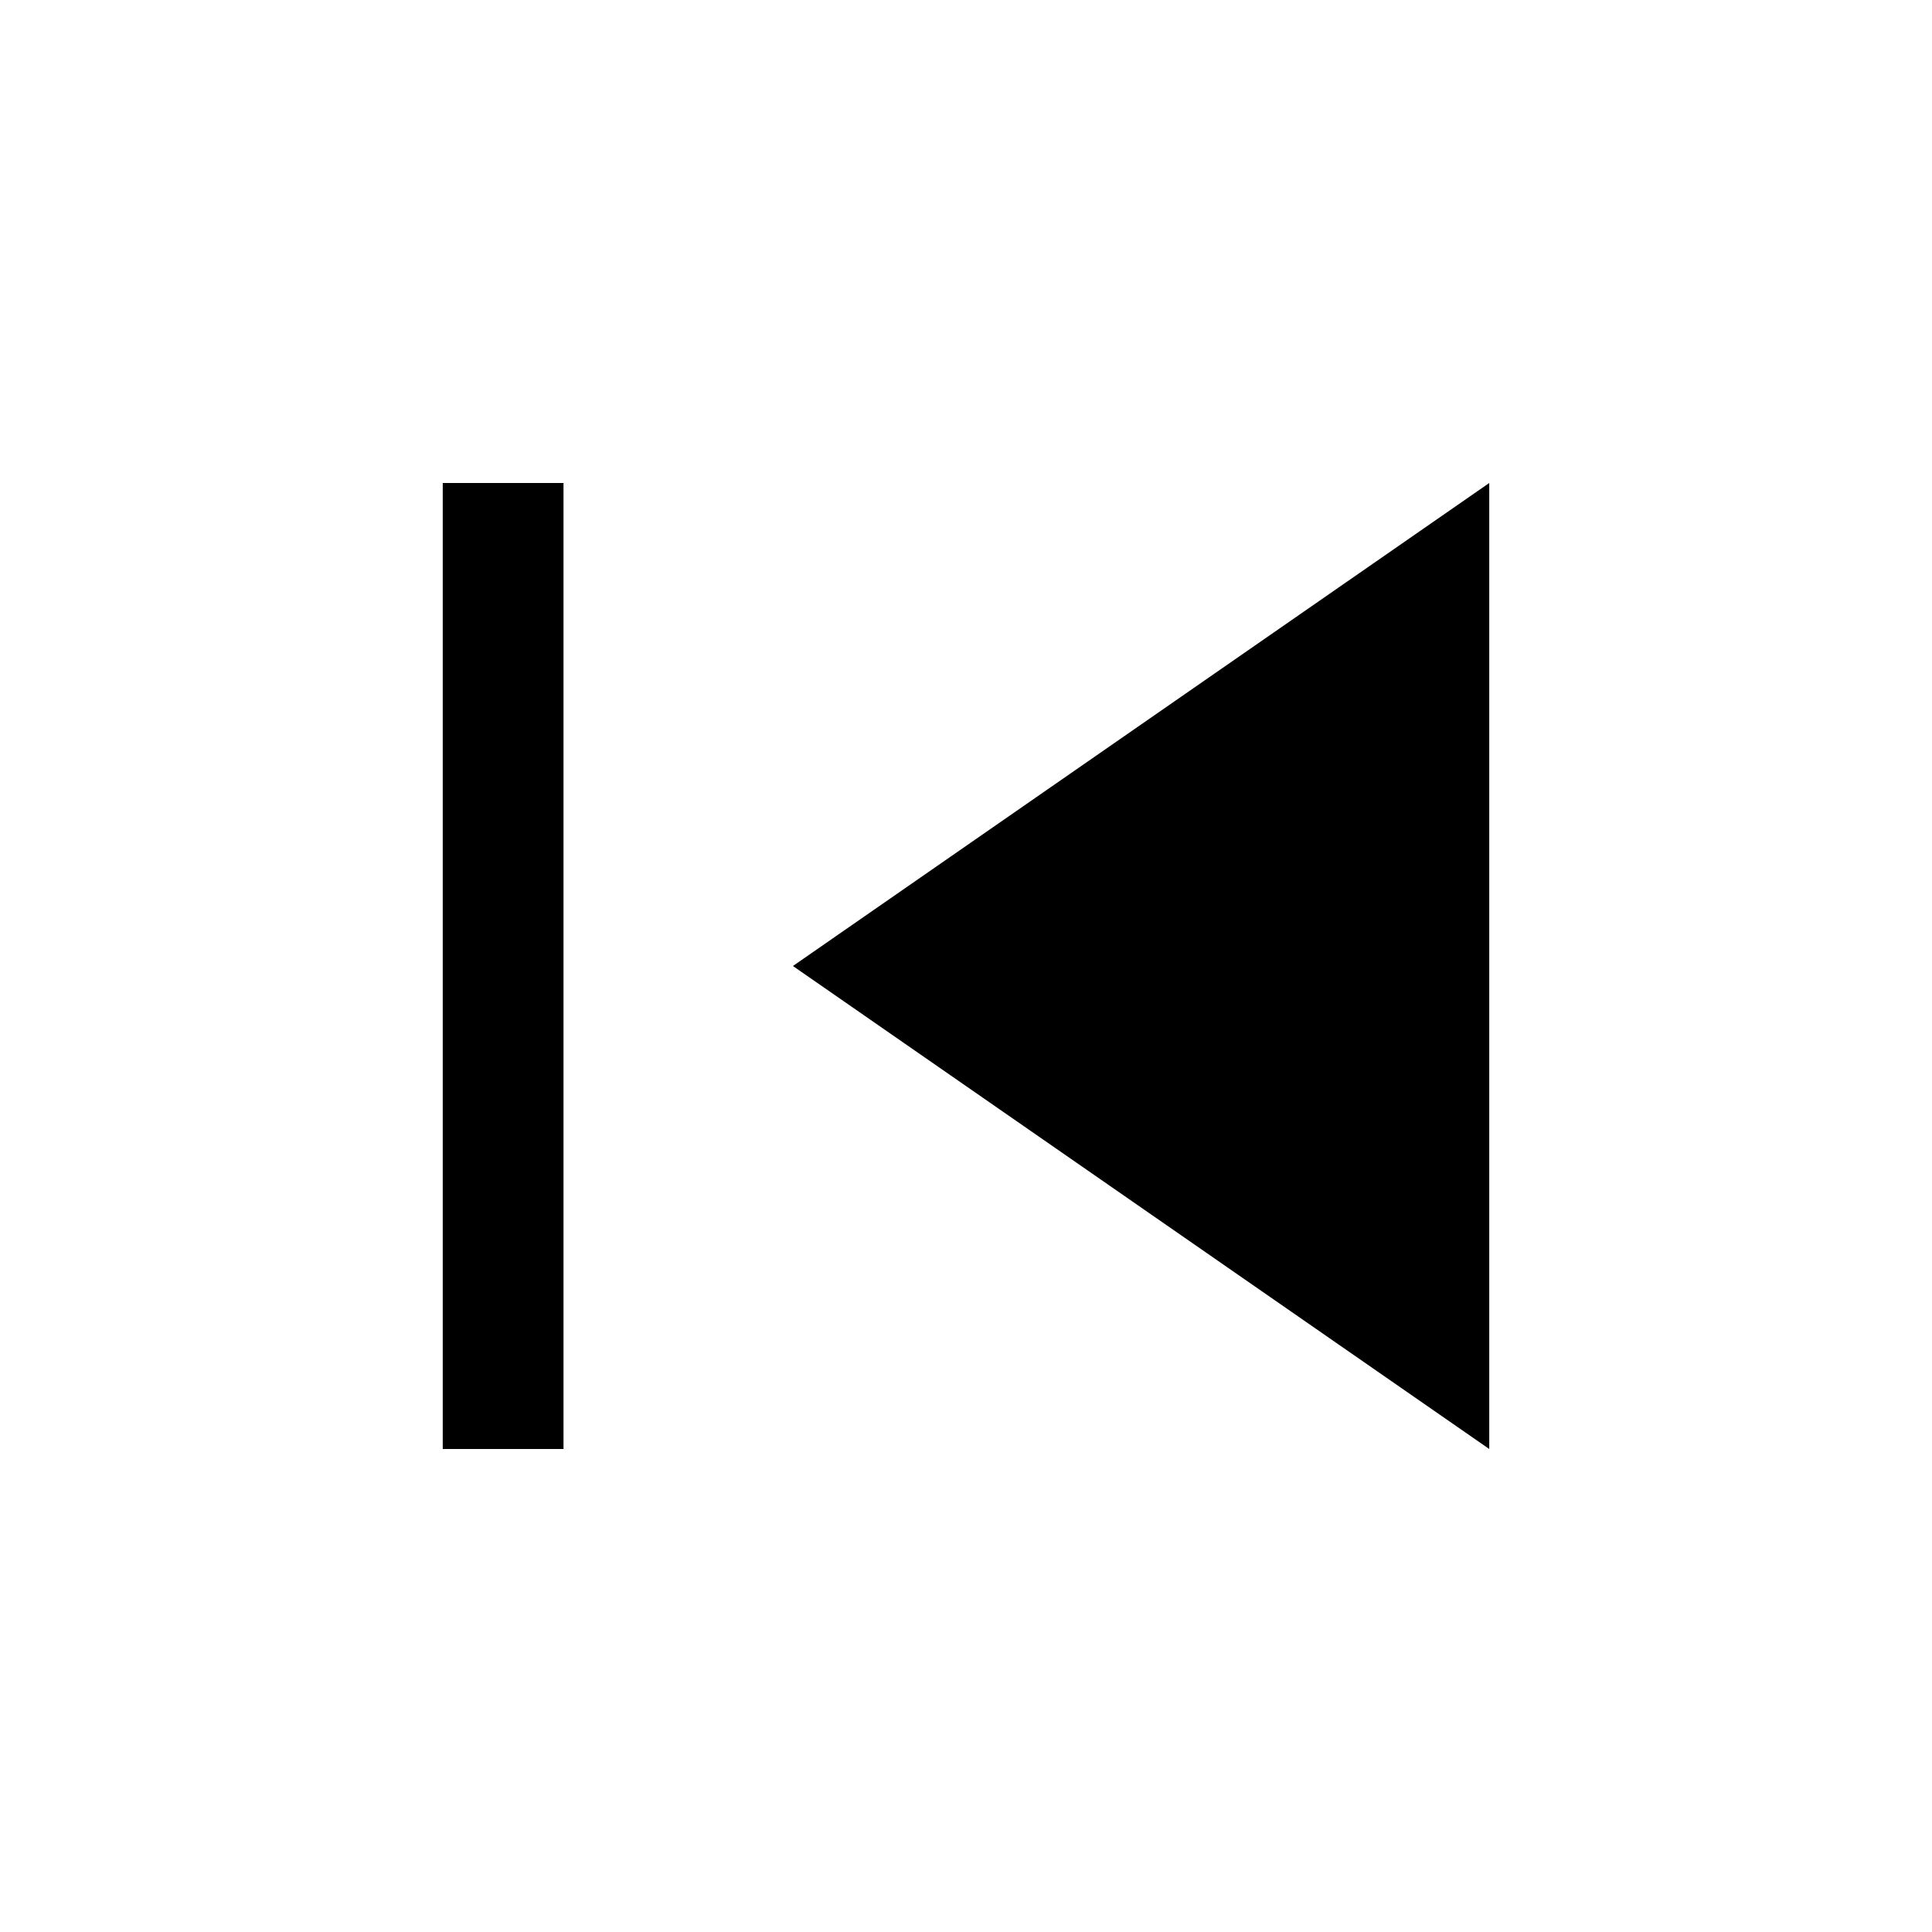
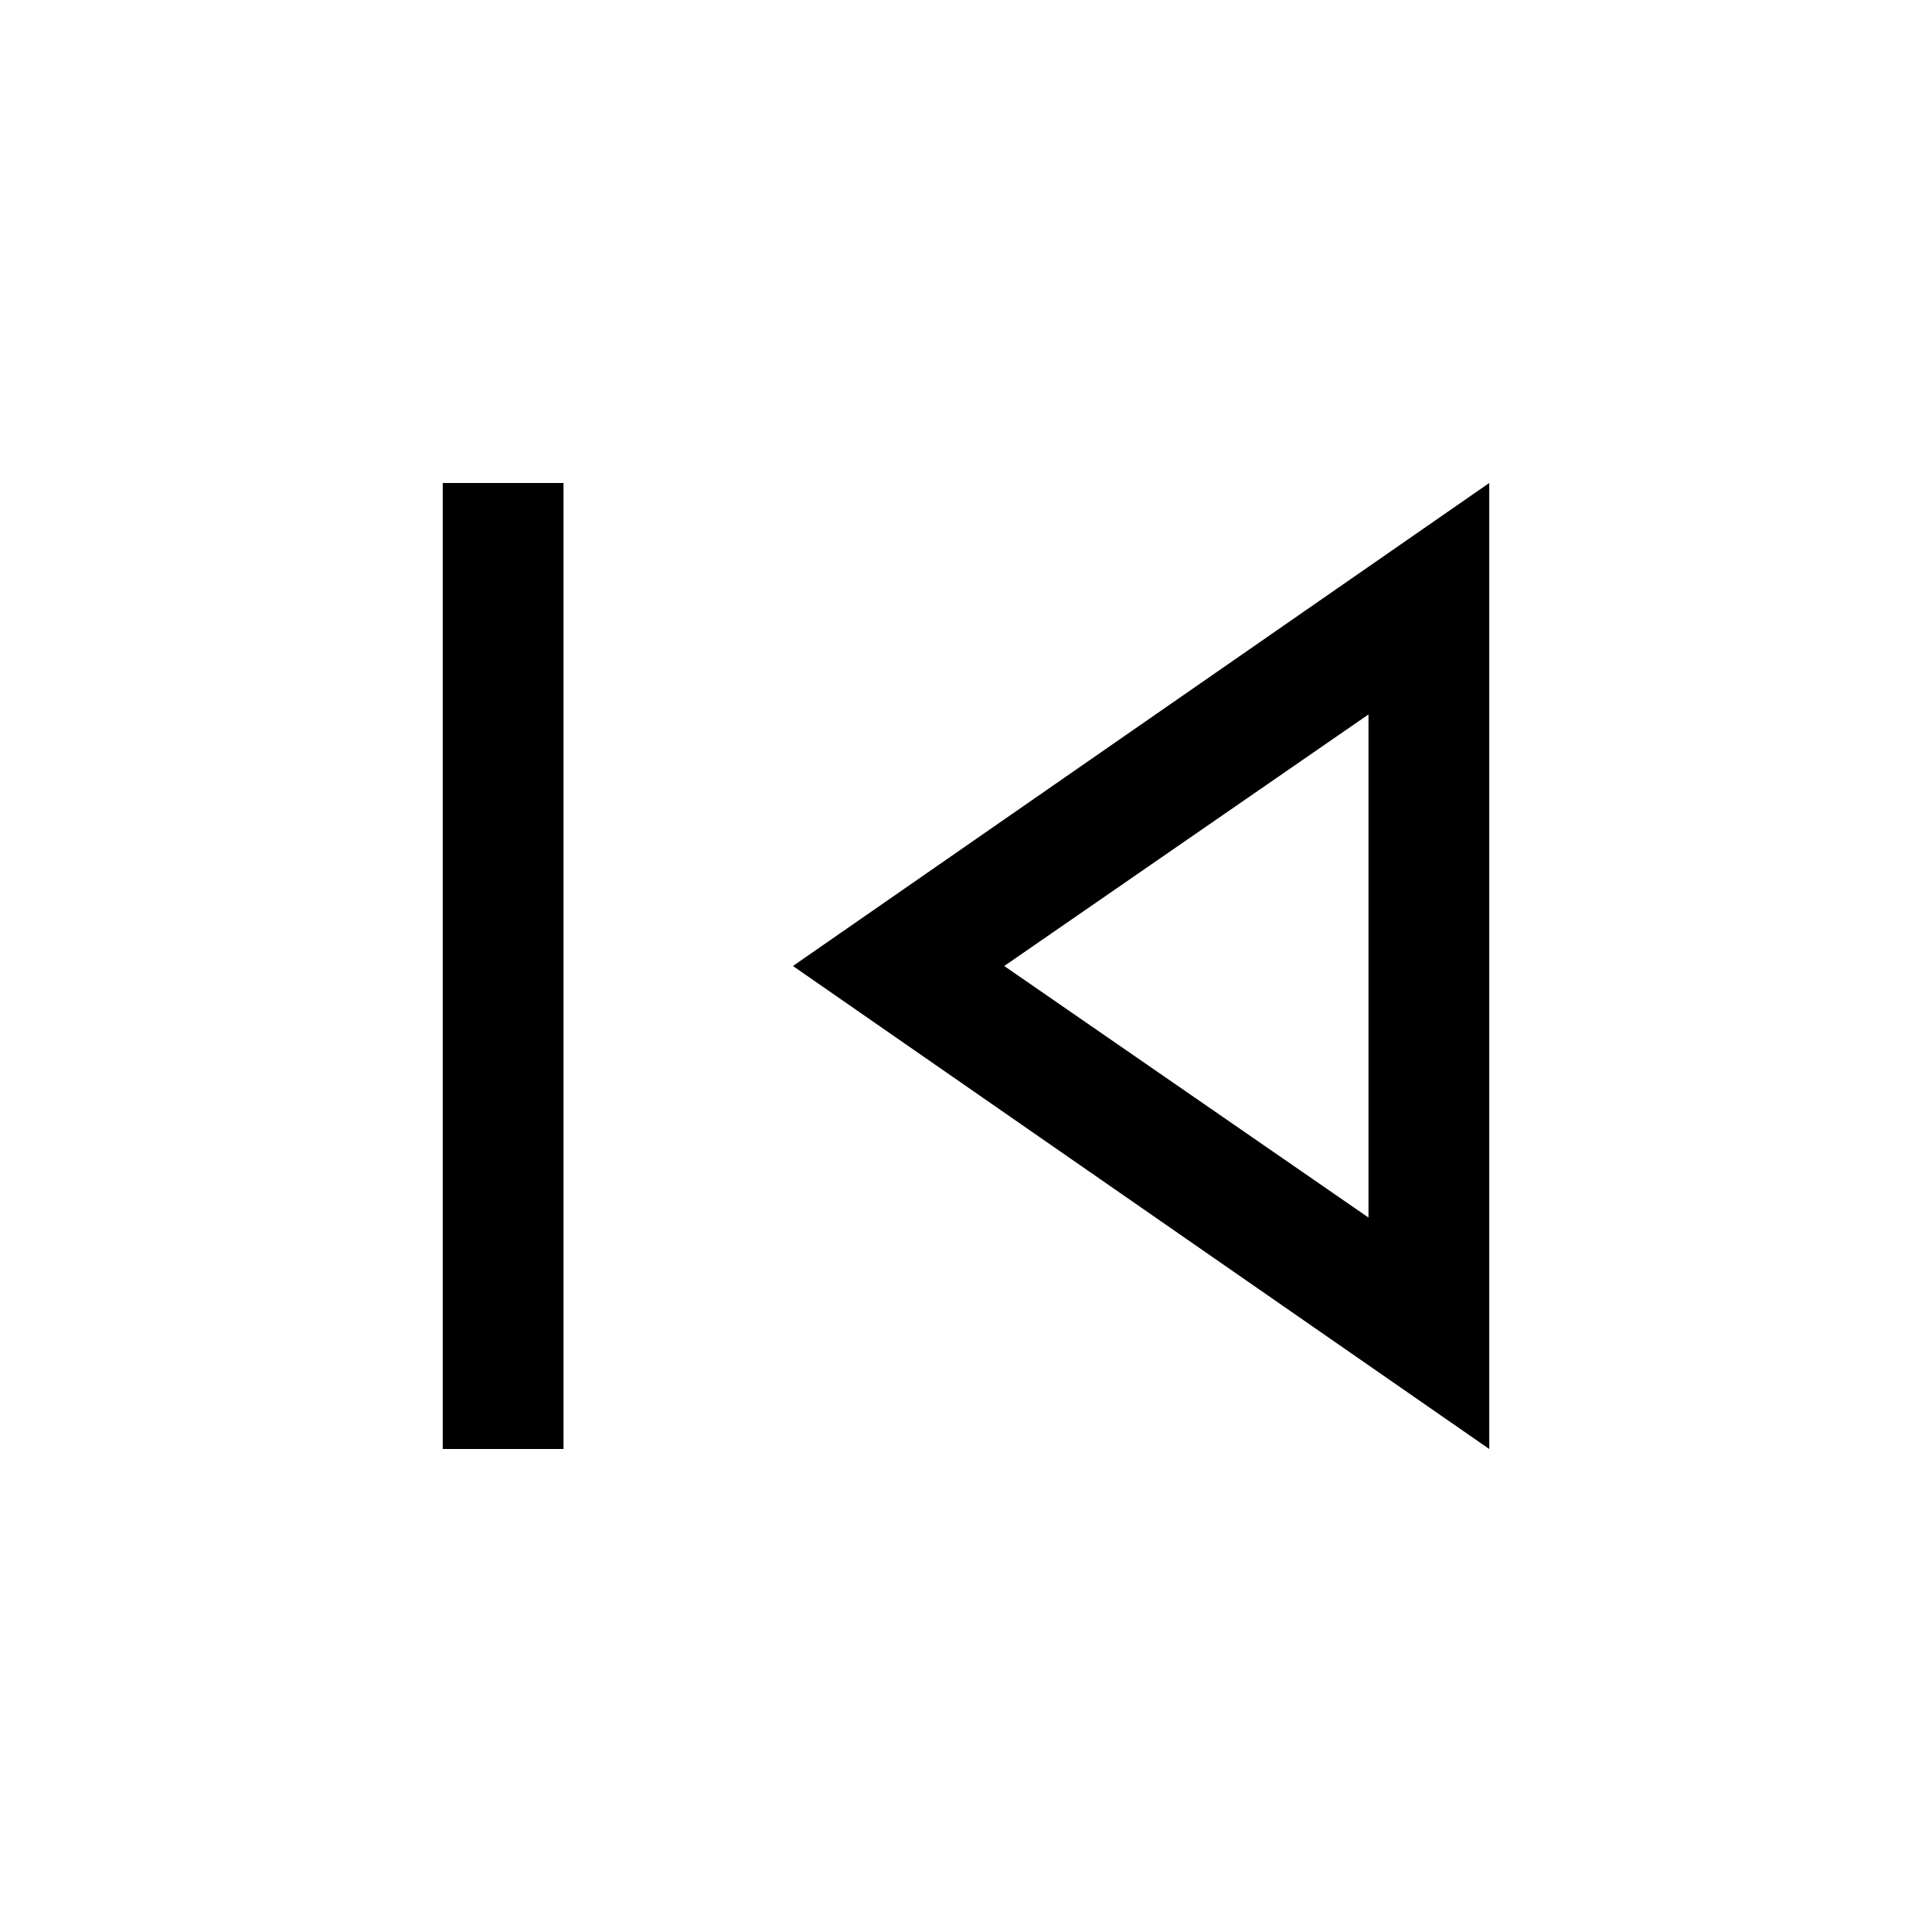
<svg xmlns="http://www.w3.org/2000/svg" height="48" width="48">
-   <path d="M11 36V12h3v24Zm26 0L19.7 24 37 12Z" />
+   <path d="M11 36V12h3v24Zm26 0L19.7 24 37 12Zm-3-12Zm0 6.25v-12.5L24.95 24Z" />
</svg>
